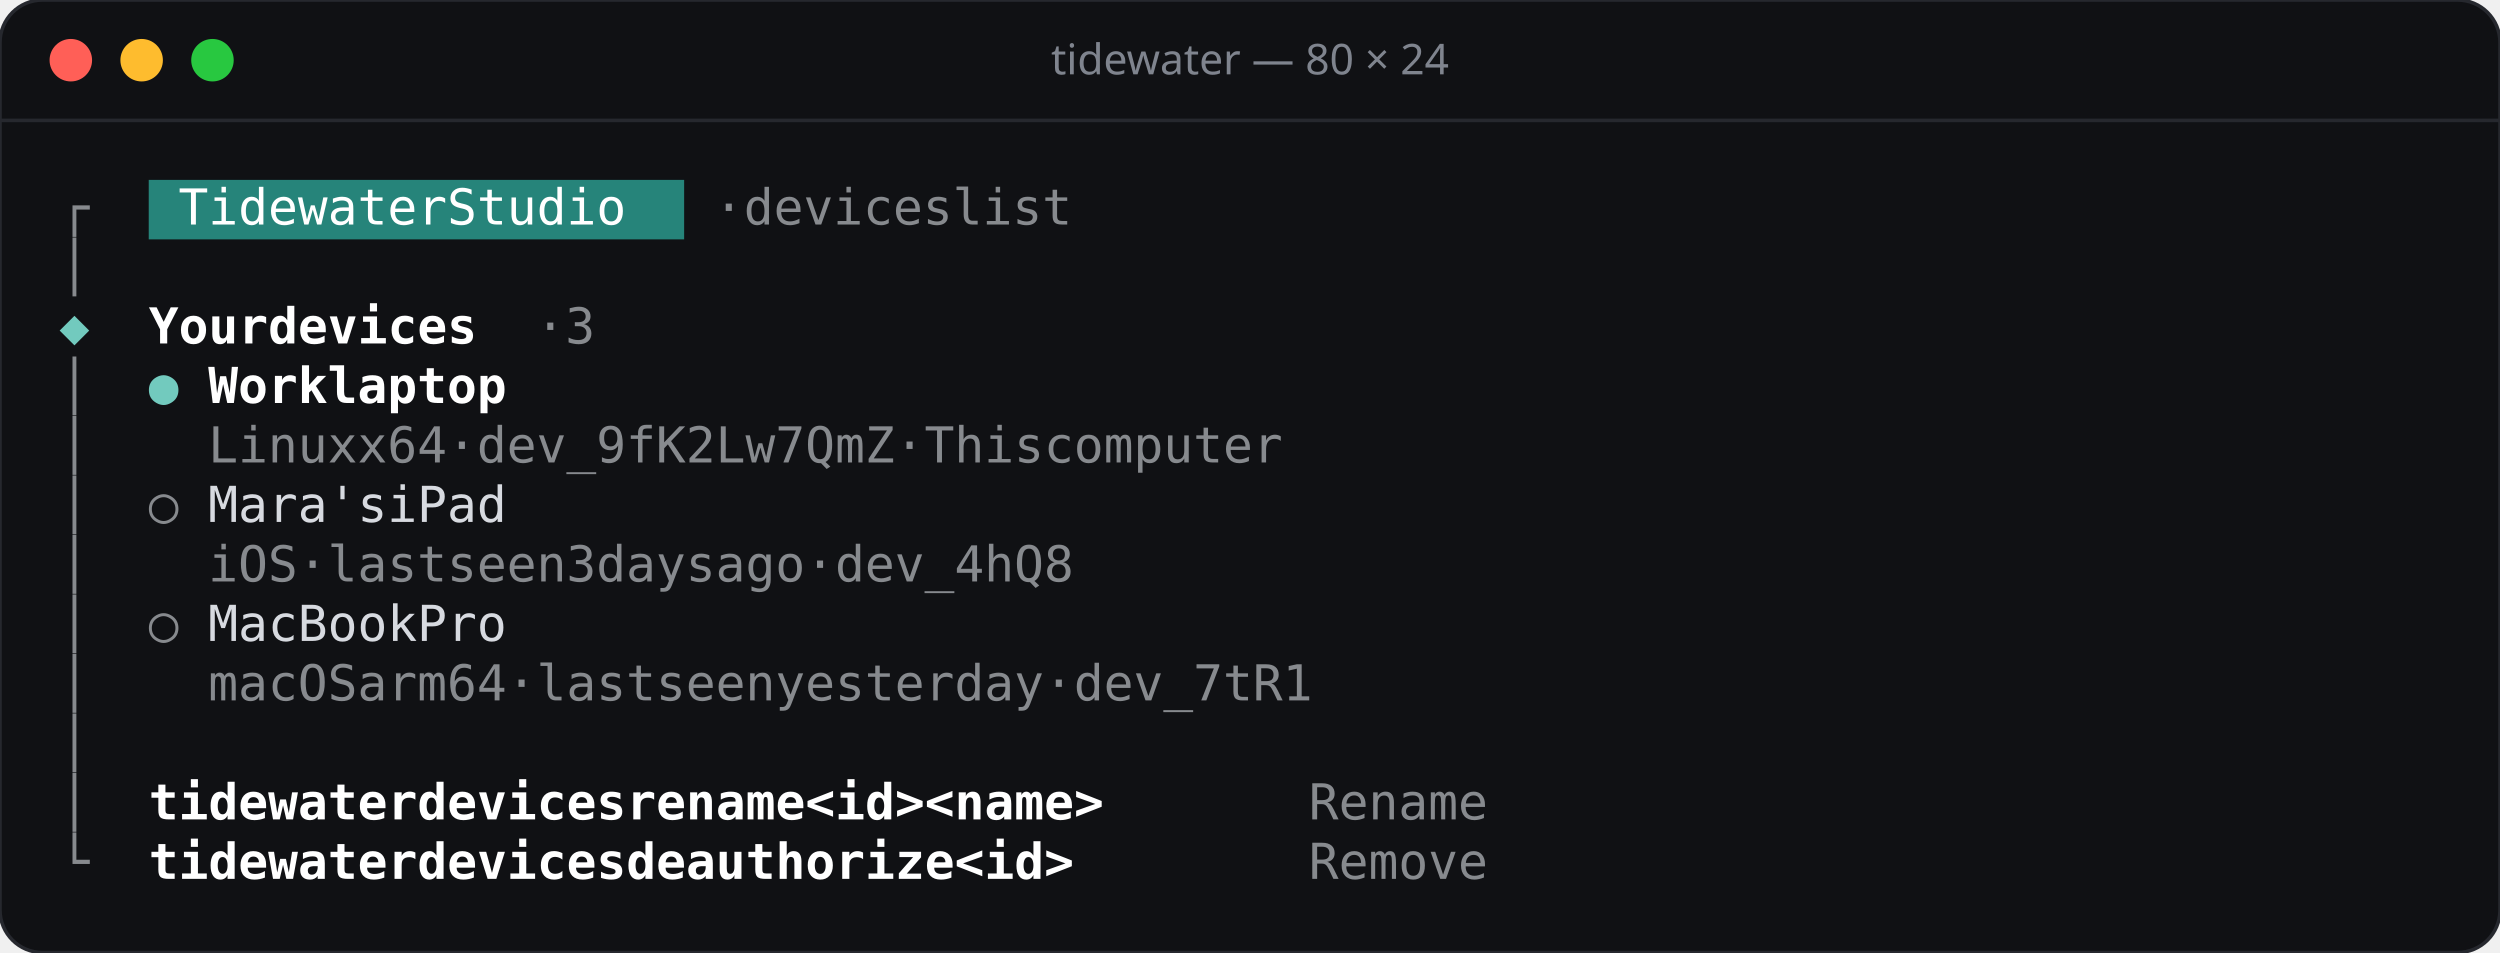
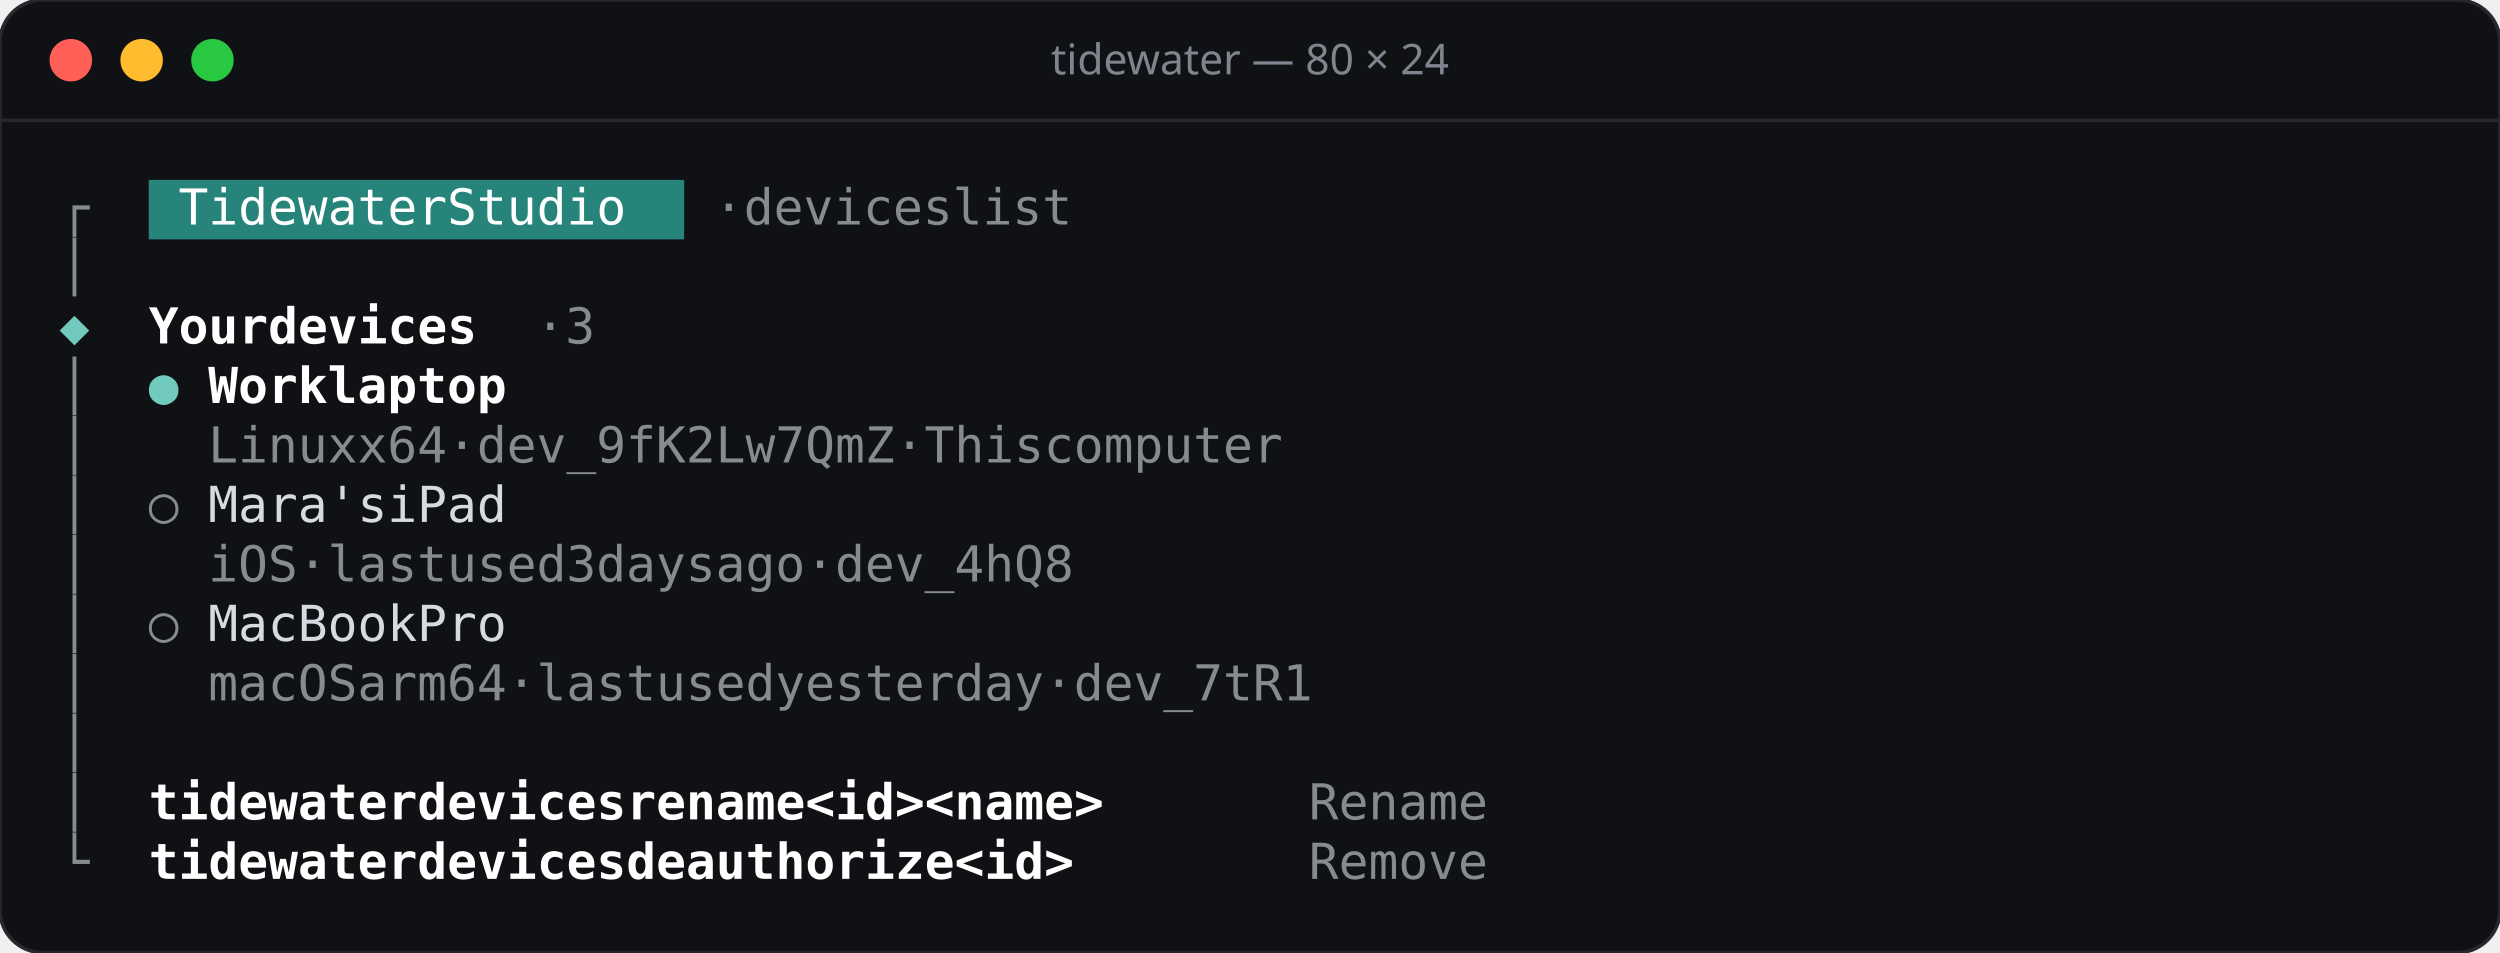
<svg xmlns="http://www.w3.org/2000/svg" width="706" height="269" viewBox="0 0 706 269">
  <rect width="706" height="269" rx="12" fill="#101114" stroke="#26282e" />
  <line x1="0" y1="34" x2="706" y2="34" stroke="#26282e" />
  <circle cx="20" cy="17" r="6" fill="#ff5f57" />
  <circle cx="40" cy="17" r="6" fill="#febc2e" />
  <circle cx="60" cy="17" r="6" fill="#28c840" />
  <text x="353" y="21" text-anchor="middle" font-family="Rubik, system-ui, sans-serif" font-size="12" font-weight="500" fill="#7f848e">tidewater — 80 × 24</text>
  <g font-family="'JetBrains Mono', ui-monospace, monospace" font-size="14">
    <rect x="42.0" y="50.8" width="151.2" height="16.8" fill="#26847a" />
    <text x="16.8" y="63.4" fill="#878a8e">┌</text>
    <text x="50.4 58.8 67.2 75.6 84.0 92.4 100.8 109.2 117.6 134.4 142.8 151.2 159.6 168.0 176.4" y="63.4" fill="#ffffff">TidewaterStudio</text>
    <text x="201.6 218.4 226.8 235.2 243.6 252.0 260.4 268.8 285.6 294.0 302.4 310.8" y="63.4" fill="#878a8e">·deviceslist</text>
    <text x="16.8" y="80.2" fill="#878a8e">│</text>
    <text x="16.8" y="97.0" fill="#72cabe">◆</text>
    <text x="42.0 50.4 58.8 67.2 84.0 92.4 100.8 109.2 117.6 126.0 134.4" y="97.0" fill="#ffffff" font-weight="600">Yourdevices</text>
    <text x="151.2 168.0" y="97.0" fill="#878a8e">·3</text>
    <text x="16.8" y="113.8" fill="#878a8e">│</text>
    <text x="42.0" y="113.8" fill="#72cabe">●</text>
    <text x="58.8 67.2 75.6 84.0 100.8 109.2 117.6 126.0 134.4 142.8" y="113.8" fill="#ffffff" font-weight="600">Worklaptop</text>
    <text x="16.8" y="130.6" fill="#878a8e">│</text>
    <text x="58.8 67.2 75.6 84.0 92.4 109.2 117.6 126.0 142.8 159.6 168.0 176.4 184.8 193.2 201.6 210.0 218.4 226.8 235.2 243.6 252.0 260.4 268.8 285.6 302.4 310.8 319.2 327.6 344.4 352.8 361.2 369.6 378.0 386.4 394.8 403.2" y="130.6" fill="#878a8e">Linuxx64·dev_9fK2Lw7QmZ·Thiscomputer</text>
    <text x="16.8" y="147.4" fill="#878a8e">│</text>
    <text x="42.0" y="147.4" fill="#878a8e">○</text>
    <text x="58.8 67.2 75.6 84.0 92.4 100.8 117.6 126.0 134.4 142.8" y="147.4" fill="#d7dae0">Mara'siPad</text>
    <text x="16.8" y="164.2" fill="#878a8e">│</text>
-     <text x="58.8 67.2 75.6 92.4 109.2 117.6 126.0 134.4 151.2 159.6 168.0 176.4 193.2 210.0 218.4 226.8 235.2 252.0 260.4 268.8 285.6 302.4 310.8 319.2 327.6 336.0 344.4 352.8 361.2" y="164.2" fill="#878a8e">iOS·lastseen3daysago·dev_4hQ8</text>
+     <text x="58.8 67.2 75.6 92.4 109.2 117.6 126.0 134.4 151.2 159.6 168.0 176.4 193.2 210.0 218.4 226.8 235.2 252.0 260.4 268.8 285.6 302.4 310.8 319.2 327.6 336.0 344.4 352.8 361.2" y="164.2" fill="#878a8e">iOS·lastused3daysago·dev_4hQ8</text>
    <text x="16.8" y="181.0" fill="#878a8e">│</text>
    <text x="42.0" y="181.0" fill="#878a8e">○</text>
    <text x="58.8 67.2 75.6 84.0 92.4 100.8 109.2 126.0 134.4 142.8" y="181.0" fill="#d7dae0">MacBookPro</text>
    <text x="16.8" y="197.8" fill="#878a8e">│</text>
-     <text x="58.8 67.2 75.6 84.0 92.4 109.2 117.6 126.0 134.4 142.8 159.6 176.4 184.8 193.2 201.6 218.4 226.8 235.2 243.6 260.4 268.8 277.2 285.6 294.0 302.4 310.8 319.2 327.6 344.4 361.2 369.6 378.0 386.4 394.8 403.2 411.6 420.0" y="197.8" fill="#878a8e">macOSarm64·lastseenyesterday·dev_7tR1</text>
+     <text x="58.8 67.2 75.6 84.0 92.4 109.2 117.6 126.0 134.4 142.8 159.6 176.4 184.8 193.2 201.6 218.4 226.8 235.2 243.6 260.4 268.8 277.2 285.6 294.0 302.4 310.8 319.2 327.6 344.4 361.2 369.6 378.0 386.4 394.8 403.2 411.6 420.0" y="197.8" fill="#878a8e">macOSarm64·lastusedyesterday·dev_7tR1</text>
    <text x="16.8" y="214.6" fill="#878a8e">│</text>
    <text x="16.8" y="231.4" fill="#878a8e">│</text>
    <text x="42.0 50.4 58.8 67.2 75.6 84.0 92.4 100.8 109.2 126.0 134.4 142.8 151.2 159.6 168.0 176.4 193.2 201.6 210.0 218.4 226.8 235.2 252.0 260.4 268.8 277.2 294.0 302.4 310.8 319.2 327.6 336.0" y="231.4" fill="#ffffff" font-weight="600">tidewaterdevicesrename&lt;id&gt;&lt;name&gt;</text>
    <text x="369.6 378.0 386.4 394.8 403.2 411.6" y="231.4" fill="#878a8e">Rename</text>
    <text x="16.8" y="248.2" fill="#878a8e">└</text>
    <text x="42.0 50.4 58.8 67.2 75.6 84.0 92.4 100.8 109.2 126.0 134.4 142.8 151.2 159.6 168.0 176.4 193.2 201.6 210.0 218.4 226.8 235.2 243.6 252.0 260.4 268.8 277.2 294.0 302.4 310.8 319.2" y="248.2" fill="#ffffff" font-weight="600">tidewaterdevicesdeauthorize&lt;id&gt;</text>
    <text x="369.6 378.0 386.4 394.8 403.2 411.6" y="248.2" fill="#878a8e">Remove</text>
  </g>
</svg>
